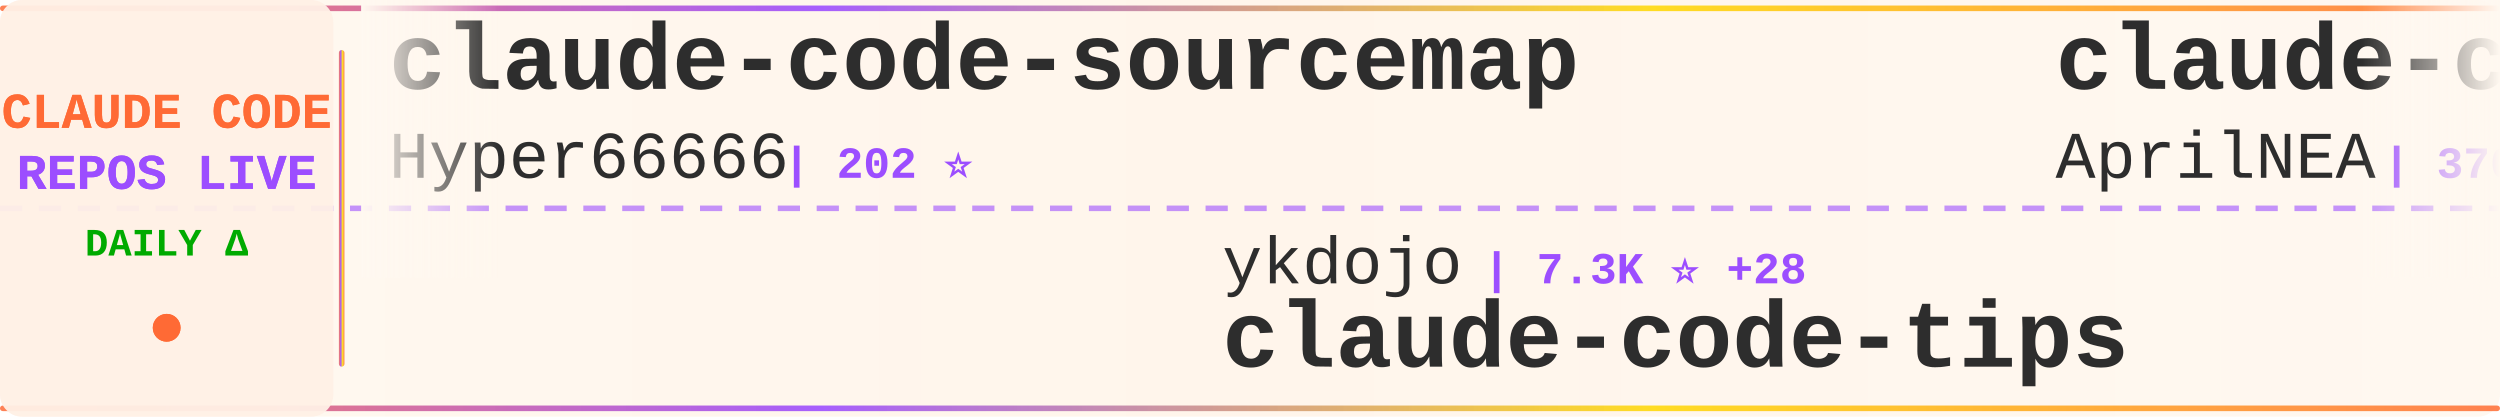
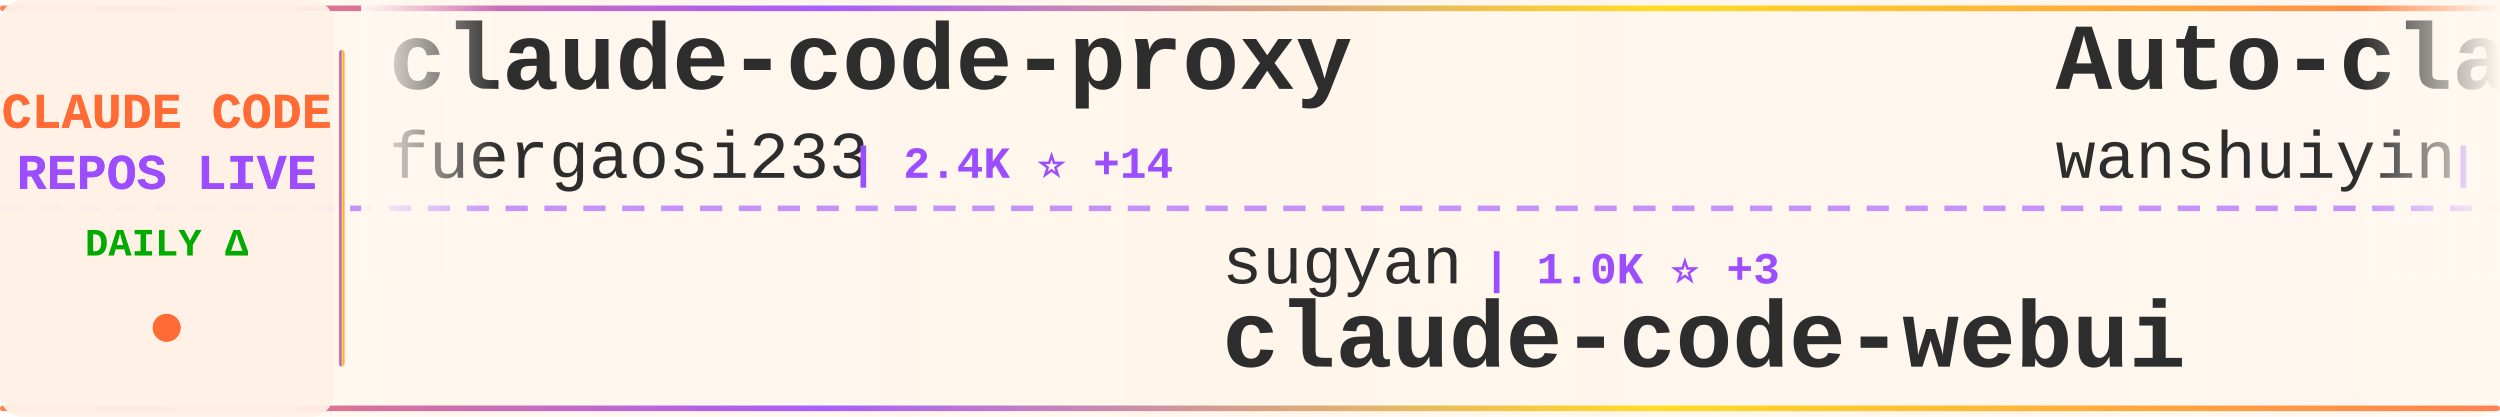
<svg xmlns="http://www.w3.org/2000/svg" width="900" height="150">
  <defs>
    <linearGradient id="tickerBg" x1="0%" y1="0%" x2="100%" y2="0%">
      <stop offset="0%" style="stop-color:#fff8f0;stop-opacity:0.98" />
      <stop offset="50%" style="stop-color:#fff5eb;stop-opacity:1" />
      <stop offset="100%" style="stop-color:#fff8f0;stop-opacity:0.98" />
    </linearGradient>
    <linearGradient id="borderGrad" x1="0%" y1="0%" x2="100%" y2="0%">
      <stop offset="0%" style="stop-color:#FF6B35;stop-opacity:0.85">
        <animate attributeName="stop-opacity" values="0.85;1;0.85" dur="2s" repeatCount="indefinite" />
      </stop>
      <stop offset="33%" style="stop-color:#9C4EFF;stop-opacity:0.9">
        <animate attributeName="stop-opacity" values="0.9;1;0.9" dur="2.2s" repeatCount="indefinite" />
      </stop>
      <stop offset="66%" style="stop-color:#FFD700;stop-opacity:0.85">
        <animate attributeName="stop-opacity" values="0.85;1;0.85" dur="1.8s" repeatCount="indefinite" />
      </stop>
      <stop offset="100%" style="stop-color:#FF6B35;stop-opacity:0.85">
        <animate attributeName="stop-opacity" values="0.85;1;0.85" dur="2s" repeatCount="indefinite" />
      </stop>
    </linearGradient>
    <filter id="textGlow">
      <feGaussianBlur stdDeviation="0.15" result="coloredBlur" />
      <feMerge>
        <feMergeNode in="coloredBlur" />
        <feMergeNode in="SourceGraphic" />
      </feMerge>
    </filter>
    <filter id="metricGlow">
      <feGaussianBlur stdDeviation="0.2" result="coloredBlur" />
      <feMerge>
        <feMergeNode in="coloredBlur" />
        <feMergeNode in="SourceGraphic" />
      </feMerge>
    </filter>
    <linearGradient id="leftFade" x1="0%" y1="0%" x2="100%" y2="0%">
      <stop offset="0%" style="stop-color:#fff8f0;stop-opacity:1" />
      <stop offset="100%" style="stop-color:#fff8f0;stop-opacity:0" />
    </linearGradient>
    <linearGradient id="rightFade" x1="0%" y1="0%" x2="100%" y2="0%">
      <stop offset="0%" style="stop-color:#fff8f0;stop-opacity:0" />
      <stop offset="100%" style="stop-color:#fff8f0;stop-opacity:1" />
    </linearGradient>
  </defs>
  <rect width="900" height="150" fill="url(#tickerBg)" rx="8" />
  <rect x="0" y="2" width="900" height="2" fill="url(#borderGrad)" rx="1" />
  <rect x="0" y="146" width="900" height="2" fill="url(#borderGrad)" rx="1" />
  <line x1="0" y1="75" x2="900" y2="75" stroke="#9C4EFF" stroke-width="2" stroke-dasharray="8 6" opacity="0.6" />
  <rect x="0" y="0" width="120" height="150" fill="#fff0e6" opacity="0.95" rx="8" />
  <text x="60" y="46" font-family="'Courier New', monospace" font-size="18" font-weight="bold" fill="#FF6B35" text-anchor="middle" filter="url(#textGlow)">
    CLAUDE CODE
  </text>
  <text x="60" y="68" font-family="'Courier New', monospace" font-size="18" font-weight="bold" fill="#9C4EFF" text-anchor="middle" filter="url(#textGlow)">
    REPOS LIVE
  </text>
  <text x="60" y="92" font-family="'Courier New', monospace" font-size="14" font-weight="bold" fill="#00aa00" text-anchor="middle">
    DAILY Δ
  </text>
  <circle cx="60" cy="118" r="5" fill="#FF6B35" filter="url(#metricGlow)">
    <animate attributeName="r" values="4;6;4" dur="1.5s" repeatCount="indefinite" />
    <animate attributeName="opacity" values="0.6;1;0.6" dur="1.5s" repeatCount="indefinite" />
  </circle>
  <rect x="122" y="18" width="2" height="114" fill="url(#borderGrad)" rx="1" />
  <clipPath id="tickerClip">
    <rect x="130" y="0" width="770" height="150" />
  </clipPath>
  <g clip-path="url(#tickerClip)">
    <g id="tickerItems">
      <animateTransform attributeName="transform" attributeType="XML" type="translate" from="0 0" to="-3000 0" dur="54s" repeatCount="indefinite" />
      <g transform="translate(0, 0)">
-         <text x="140" y="32" font-family="'Courier New', monospace" font-size="34" font-weight="bold" fill="#2d2d2d">claude-code-sourcemap</text>
-         <text x="140" y="64" font-family="'Courier New', monospace" font-size="24" font-weight="normal" fill="#2d2d2d" opacity="1.0">Hyper66666</text>
-         <text x="282" y="64" font-family="'Courier New', monospace" font-size="16" font-weight="bold" fill="#9C4EFF"> | 202 ⭐</text>
+         <text x="140" y="32" font-family="'Courier New', monospace" font-size="34" font-weight="bold" fill="#2d2d2d">claude-code-proxy</text>
+         <text x="140" y="64" font-family="'Courier New', monospace" font-size="24" font-weight="normal" fill="#2d2d2d" opacity="1.0">fuergaosi233</text>
+         <text x="306" y="64" font-family="'Courier New', monospace" font-size="16" font-weight="bold" fill="#9C4EFF"> | 2.4K ⭐ +14</text>
      </g>
      <g transform="translate(300, 0)">
-         <text x="140" y="102" font-family="'Courier New', monospace" font-size="24" font-weight="normal" fill="#2d2d2d" opacity="1.0">ykdojo</text>
-         <text x="234" y="102" font-family="'Courier New', monospace" font-size="16" font-weight="bold" fill="#9C4EFF"> | 7.3K ⭐ +28</text>
-         <text x="140" y="132" font-family="'Courier New', monospace" font-size="34" font-weight="bold" fill="#2d2d2d">claude-code-tips</text>
+         <text x="140" y="102" font-family="'Courier New', monospace" font-size="24" font-weight="normal" fill="#2d2d2d" opacity="1.0">sugyan</text>
+         <text x="234" y="102" font-family="'Courier New', monospace" font-size="16" font-weight="bold" fill="#9C4EFF"> | 1.0K ⭐ +3</text>
+         <text x="140" y="132" font-family="'Courier New', monospace" font-size="34" font-weight="bold" fill="#2d2d2d">claude-code-webui</text>
      </g>
      <g transform="translate(600, 0)">
-         <text x="140" y="32" font-family="'Courier New', monospace" font-size="34" font-weight="bold" fill="#2d2d2d">claude-code-source</text>
-         <text x="140" y="64" font-family="'Courier New', monospace" font-size="24" font-weight="normal" fill="#2d2d2d" opacity="1.0">AprilNEA</text>
-         <text x="258" y="64" font-family="'Courier New', monospace" font-size="16" font-weight="bold" fill="#9C4EFF"> | 370 ⭐ +2</text>
+         <text x="140" y="32" font-family="'Courier New', monospace" font-size="34" font-weight="bold" fill="#2d2d2d">Auto-claude-code-researc...</text>
+         <text x="140" y="64" font-family="'Courier New', monospace" font-size="24" font-weight="normal" fill="#2d2d2d" opacity="1.0">wanshuiyin</text>
+         <text x="282" y="64" font-family="'Courier New', monospace" font-size="16" font-weight="bold" fill="#9C4EFF"> | 6.0K ⭐ +129</text>
      </g>
      <g transform="translate(900, 0)">
-         <text x="140" y="102" font-family="'Courier New', monospace" font-size="24" font-weight="normal" fill="#2d2d2d" opacity="1.0">edmund-io</text>
-         <text x="270" y="102" font-family="'Courier New', monospace" font-size="16" font-weight="bold" fill="#9C4EFF"> | 1.4K ⭐</text>
-         <text x="140" y="132" font-family="'Courier New', monospace" font-size="34" font-weight="bold" fill="#2d2d2d">edmunds-claude-code</text>
+         <text x="140" y="102" font-family="'Courier New', monospace" font-size="24" font-weight="normal" fill="#2d2d2d" opacity="1.0">alirezarezvani</text>
+         <text x="330" y="102" font-family="'Courier New', monospace" font-size="16" font-weight="bold" fill="#9C4EFF"> | 10.2K ⭐ +138</text>
+         <text x="140" y="132" font-family="'Courier New', monospace" font-size="34" font-weight="bold" fill="#2d2d2d">claude-skills</text>
      </g>
      <g transform="translate(1200, 0)">
-         <text x="140" y="32" font-family="'Courier New', monospace" font-size="34" font-weight="bold" fill="#2d2d2d">Open-ClaudeCode</text>
-         <text x="140" y="64" font-family="'Courier New', monospace" font-size="24" font-weight="normal" fill="#2d2d2d" opacity="1.0">LING71671</text>
-         <text x="270" y="64" font-family="'Courier New', monospace" font-size="16" font-weight="bold" fill="#9C4EFF"> | 706 ⭐ +16</text>
+         <text x="140" y="32" font-family="'Courier New', monospace" font-size="34" font-weight="bold" fill="#2d2d2d">claude-code-base-action</text>
+         <text x="140" y="64" font-family="'Courier New', monospace" font-size="24" font-weight="normal" fill="#2d2d2d" opacity="1.0">anthropics</text>
+         <text x="282" y="64" font-family="'Courier New', monospace" font-size="16" font-weight="bold" fill="#9C4EFF"> | 786 ⭐ +1</text>
      </g>
      <g transform="translate(1500, 0)">
-         <text x="140" y="102" font-family="'Courier New', monospace" font-size="24" font-weight="normal" fill="#2d2d2d" opacity="1.0">siteboon</text>
-         <text x="258" y="102" font-family="'Courier New', monospace" font-size="16" font-weight="bold" fill="#9C4EFF"> | 9.6K ⭐ +37</text>
-         <text x="140" y="132" font-family="'Courier New', monospace" font-size="34" font-weight="bold" fill="#2d2d2d">claudecodeui</text>
+         <text x="140" y="102" font-family="'Courier New', monospace" font-size="24" font-weight="normal" fill="#2d2d2d" opacity="1.0">pedrohcgs</text>
+         <text x="270" y="102" font-family="'Courier New', monospace" font-size="16" font-weight="bold" fill="#9C4EFF"> | 872 ⭐ +8</text>
+         <text x="140" y="132" font-family="'Courier New', monospace" font-size="34" font-weight="bold" fill="#2d2d2d">claude-code-my-workflow</text>
      </g>
      <g transform="translate(1800, 0)">
        <text x="140" y="32" font-family="'Courier New', monospace" font-size="34" font-weight="bold" fill="#2d2d2d">claude-code</text>
-         <text x="140" y="64" font-family="'Courier New', monospace" font-size="24" font-weight="normal" fill="#2d2d2d" opacity="1.0">chiragjoshi12</text>
-         <text x="318" y="64" font-family="'Courier New', monospace" font-size="16" font-weight="bold" fill="#9C4EFF"> | 182 ⭐ +2</text>
+         <text x="140" y="64" font-family="'Courier New', monospace" font-size="24" font-weight="normal" fill="#2d2d2d" opacity="1.0">anthropics</text>
+         <text x="282" y="64" font-family="'Courier New', monospace" font-size="16" font-weight="bold" fill="#9C4EFF"> | 111.7K ⭐ +583</text>
      </g>
      <g transform="translate(2100, 0)">
-         <text x="140" y="102" font-family="'Courier New', monospace" font-size="24" font-weight="normal" fill="#2d2d2d" opacity="1.0">ghuntley</text>
-         <text x="258" y="102" font-family="'Courier New', monospace" font-size="16" font-weight="bold" fill="#9C4EFF"> | 970 ⭐ +2</text>
-         <text x="140" y="132" font-family="'Courier New', monospace" font-size="34" font-weight="bold" fill="#2d2d2d">claude-code-source-code-...</text>
+         <text x="140" y="102" font-family="'Courier New', monospace" font-size="24" font-weight="normal" fill="#2d2d2d" opacity="1.0">guanshan</text>
+         <text x="258" y="102" font-family="'Courier New', monospace" font-size="16" font-weight="bold" fill="#9C4EFF"> | 54 ⭐</text>
+         <text x="140" y="132" font-family="'Courier New', monospace" font-size="34" font-weight="bold" fill="#2d2d2d">ClaudeCode</text>
      </g>
      <g transform="translate(2400, 0)">
-         <text x="140" y="32" font-family="'Courier New', monospace" font-size="34" font-weight="bold" fill="#2d2d2d">claude-code</text>
-         <text x="140" y="64" font-family="'Courier New', monospace" font-size="24" font-weight="normal" fill="#2d2d2d" opacity="1.0">VineeTagarwaL-code</text>
-         <text x="378" y="64" font-family="'Courier New', monospace" font-size="16" font-weight="bold" fill="#9C4EFF"> | 263 ⭐ +2</text>
+         <text x="140" y="32" font-family="'Courier New', monospace" font-size="34" font-weight="bold" fill="#2d2d2d">claude-code-rev</text>
+         <text x="140" y="64" font-family="'Courier New', monospace" font-size="24" font-weight="normal" fill="#2d2d2d" opacity="1.0">oboard</text>
+         <text x="234" y="64" font-family="'Courier New', monospace" font-size="16" font-weight="bold" fill="#9C4EFF"> | 2.9K ⭐ +21</text>
      </g>
      <g transform="translate(2700, 0)">
-         <text x="140" y="102" font-family="'Courier New', monospace" font-size="24" font-weight="normal" fill="#2d2d2d" opacity="1.0">lorryjovens-hub</text>
-         <text x="342" y="102" font-family="'Courier New', monospace" font-size="16" font-weight="bold" fill="#9C4EFF"> | 1.3K ⭐ +33</text>
-         <text x="140" y="132" font-family="'Courier New', monospace" font-size="34" font-weight="bold" fill="#2d2d2d">claude-code-rust</text>
+         <text x="140" y="102" font-family="'Courier New', monospace" font-size="24" font-weight="normal" fill="#2d2d2d" opacity="1.0">centminmod</text>
+         <text x="282" y="102" font-family="'Courier New', monospace" font-size="16" font-weight="bold" fill="#9C4EFF"> | 2.2K ⭐ +6</text>
+         <text x="140" y="132" font-family="'Courier New', monospace" font-size="34" font-weight="bold" fill="#2d2d2d">my-claude-code-setup</text>
      </g>
      <g transform="translate(3000, 0)">
-         <text x="140" y="32" font-family="'Courier New', monospace" font-size="34" font-weight="bold" fill="#2d2d2d">claude-code-sourcemap</text>
-         <text x="140" y="64" font-family="'Courier New', monospace" font-size="24" font-weight="normal" fill="#2d2d2d" opacity="1.0">Hyper66666</text>
-         <text x="282" y="64" font-family="'Courier New', monospace" font-size="16" font-weight="bold" fill="#9C4EFF"> | 202 ⭐</text>
+         <text x="140" y="32" font-family="'Courier New', monospace" font-size="34" font-weight="bold" fill="#2d2d2d">claude-code-proxy</text>
+         <text x="140" y="64" font-family="'Courier New', monospace" font-size="24" font-weight="normal" fill="#2d2d2d" opacity="1.0">fuergaosi233</text>
+         <text x="306" y="64" font-family="'Courier New', monospace" font-size="16" font-weight="bold" fill="#9C4EFF"> | 2.4K ⭐ +14</text>
      </g>
      <g transform="translate(3300, 0)">
-         <text x="140" y="102" font-family="'Courier New', monospace" font-size="24" font-weight="normal" fill="#2d2d2d" opacity="1.0">ykdojo</text>
-         <text x="234" y="102" font-family="'Courier New', monospace" font-size="16" font-weight="bold" fill="#9C4EFF"> | 7.3K ⭐ +28</text>
-         <text x="140" y="132" font-family="'Courier New', monospace" font-size="34" font-weight="bold" fill="#2d2d2d">claude-code-tips</text>
+         <text x="140" y="102" font-family="'Courier New', monospace" font-size="24" font-weight="normal" fill="#2d2d2d" opacity="1.0">sugyan</text>
+         <text x="234" y="102" font-family="'Courier New', monospace" font-size="16" font-weight="bold" fill="#9C4EFF"> | 1.0K ⭐ +3</text>
+         <text x="140" y="132" font-family="'Courier New', monospace" font-size="34" font-weight="bold" fill="#2d2d2d">claude-code-webui</text>
      </g>
      <g transform="translate(3600, 0)">
-         <text x="140" y="32" font-family="'Courier New', monospace" font-size="34" font-weight="bold" fill="#2d2d2d">claude-code-source</text>
-         <text x="140" y="64" font-family="'Courier New', monospace" font-size="24" font-weight="normal" fill="#2d2d2d" opacity="1.0">AprilNEA</text>
-         <text x="258" y="64" font-family="'Courier New', monospace" font-size="16" font-weight="bold" fill="#9C4EFF"> | 370 ⭐ +2</text>
+         <text x="140" y="32" font-family="'Courier New', monospace" font-size="34" font-weight="bold" fill="#2d2d2d">Auto-claude-code-researc...</text>
+         <text x="140" y="64" font-family="'Courier New', monospace" font-size="24" font-weight="normal" fill="#2d2d2d" opacity="1.0">wanshuiyin</text>
+         <text x="282" y="64" font-family="'Courier New', monospace" font-size="16" font-weight="bold" fill="#9C4EFF"> | 6.0K ⭐ +129</text>
      </g>
      <g transform="translate(3900, 0)">
-         <text x="140" y="102" font-family="'Courier New', monospace" font-size="24" font-weight="normal" fill="#2d2d2d" opacity="1.0">edmund-io</text>
-         <text x="270" y="102" font-family="'Courier New', monospace" font-size="16" font-weight="bold" fill="#9C4EFF"> | 1.4K ⭐</text>
-         <text x="140" y="132" font-family="'Courier New', monospace" font-size="34" font-weight="bold" fill="#2d2d2d">edmunds-claude-code</text>
+         <text x="140" y="102" font-family="'Courier New', monospace" font-size="24" font-weight="normal" fill="#2d2d2d" opacity="1.0">alirezarezvani</text>
+         <text x="330" y="102" font-family="'Courier New', monospace" font-size="16" font-weight="bold" fill="#9C4EFF"> | 10.2K ⭐ +138</text>
+         <text x="140" y="132" font-family="'Courier New', monospace" font-size="34" font-weight="bold" fill="#2d2d2d">claude-skills</text>
      </g>
    </g>
  </g>
  <rect x="130" y="0" width="50" height="100" fill="url(#leftFade)" />
  <rect x="850" y="0" width="50" height="100" fill="url(#rightFade)" />
</svg>
